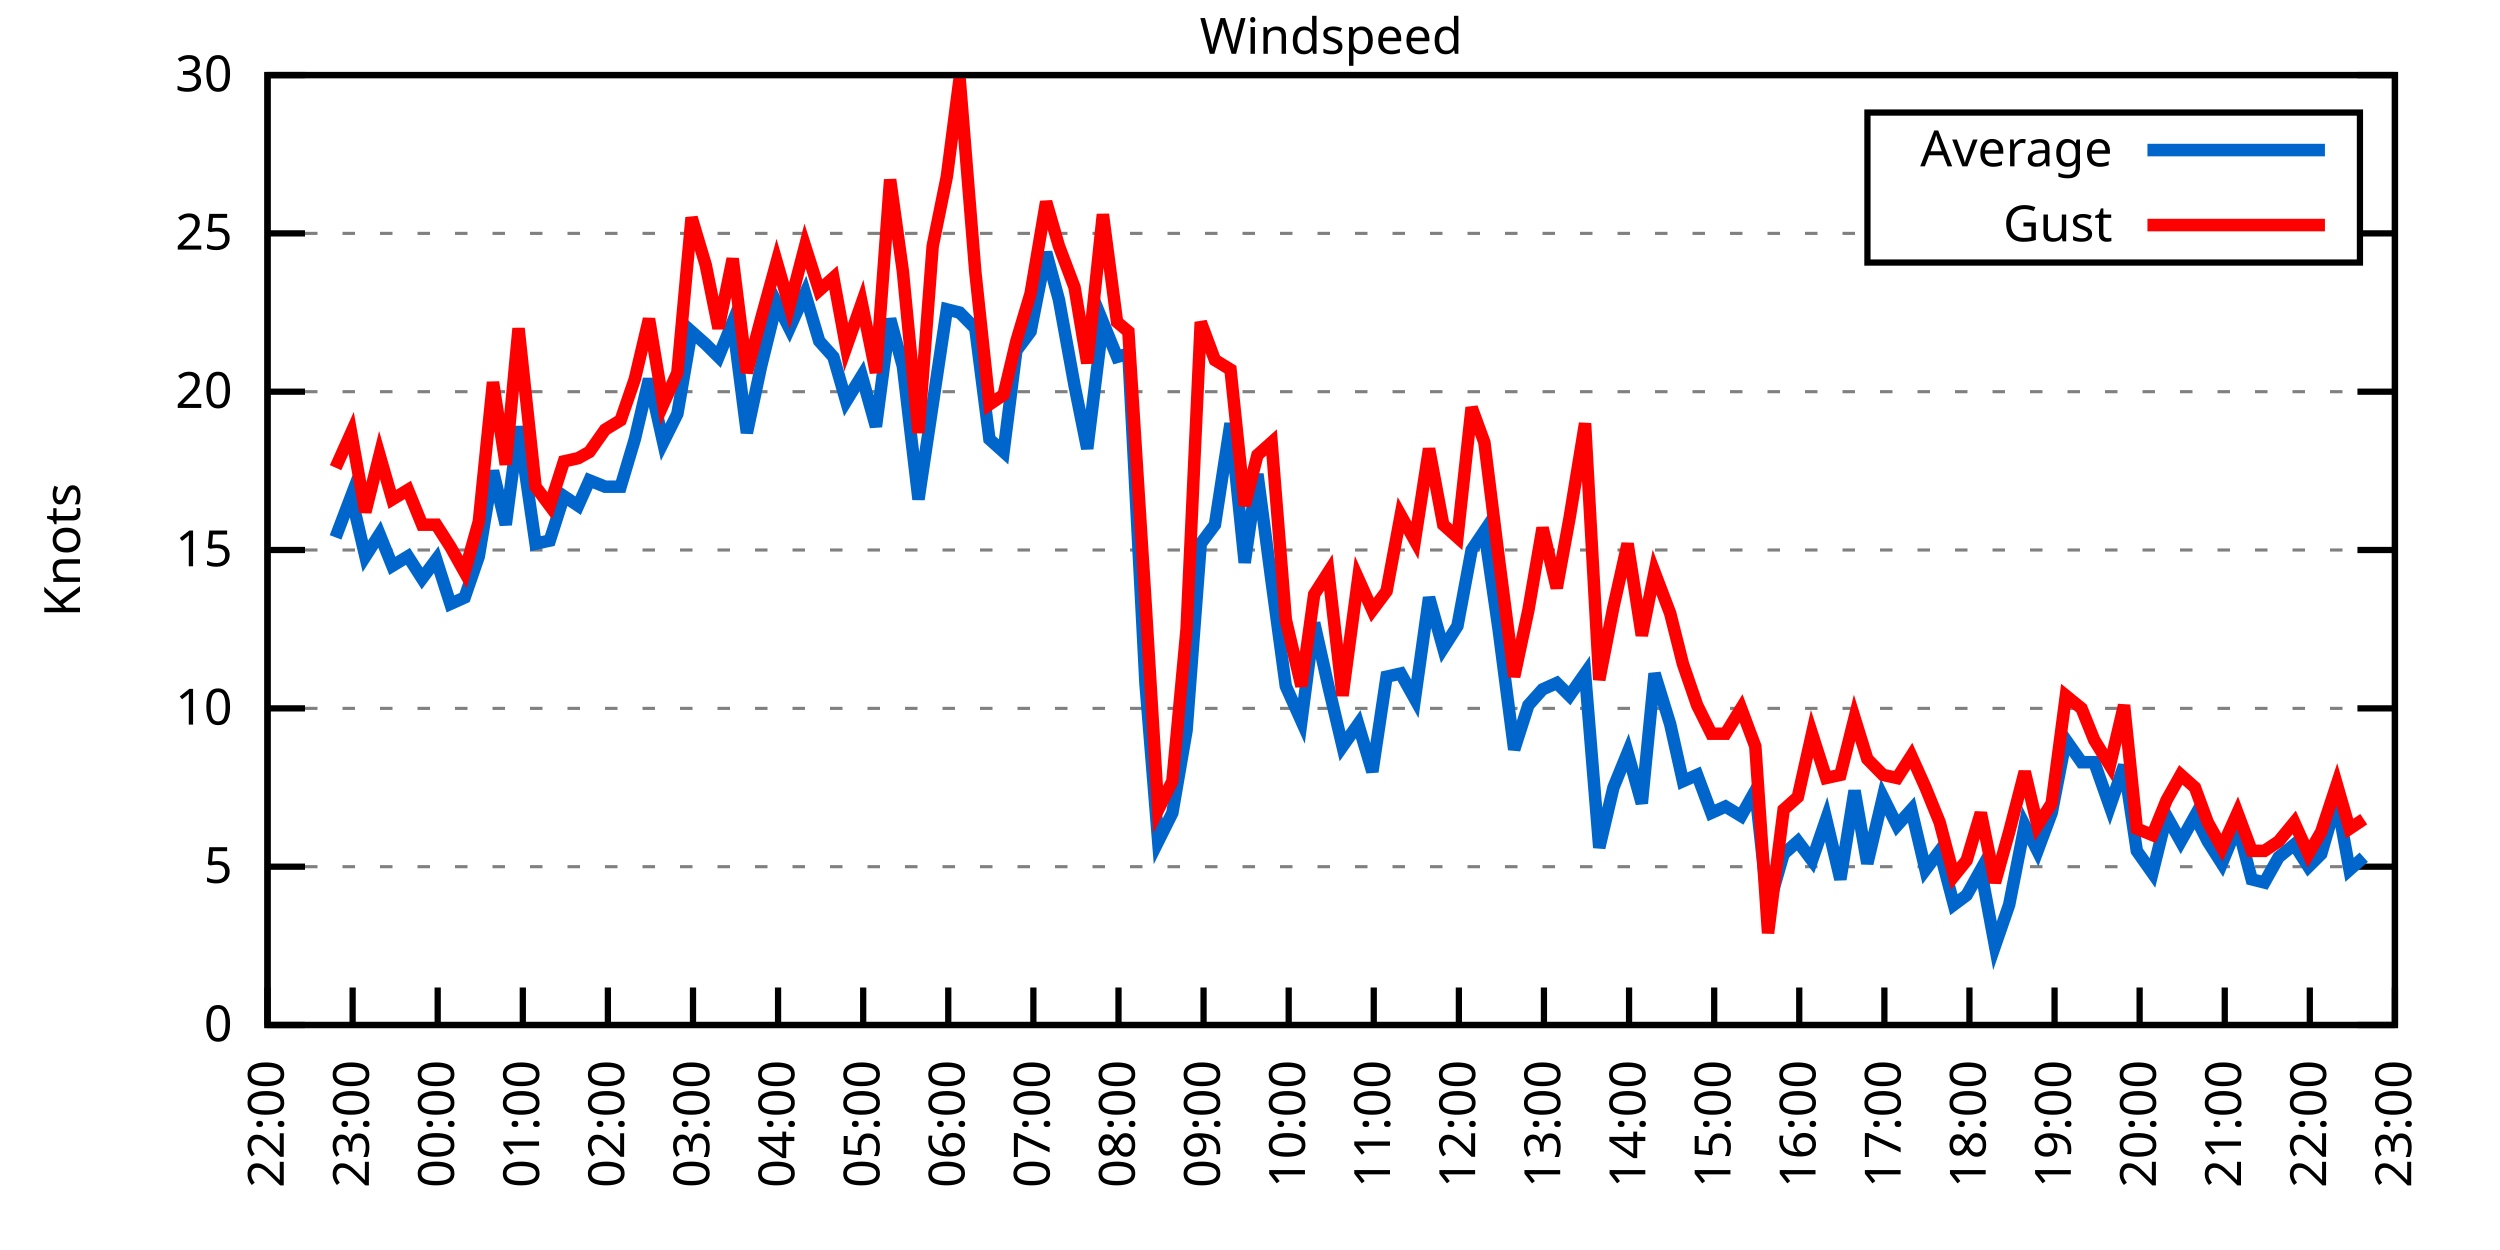
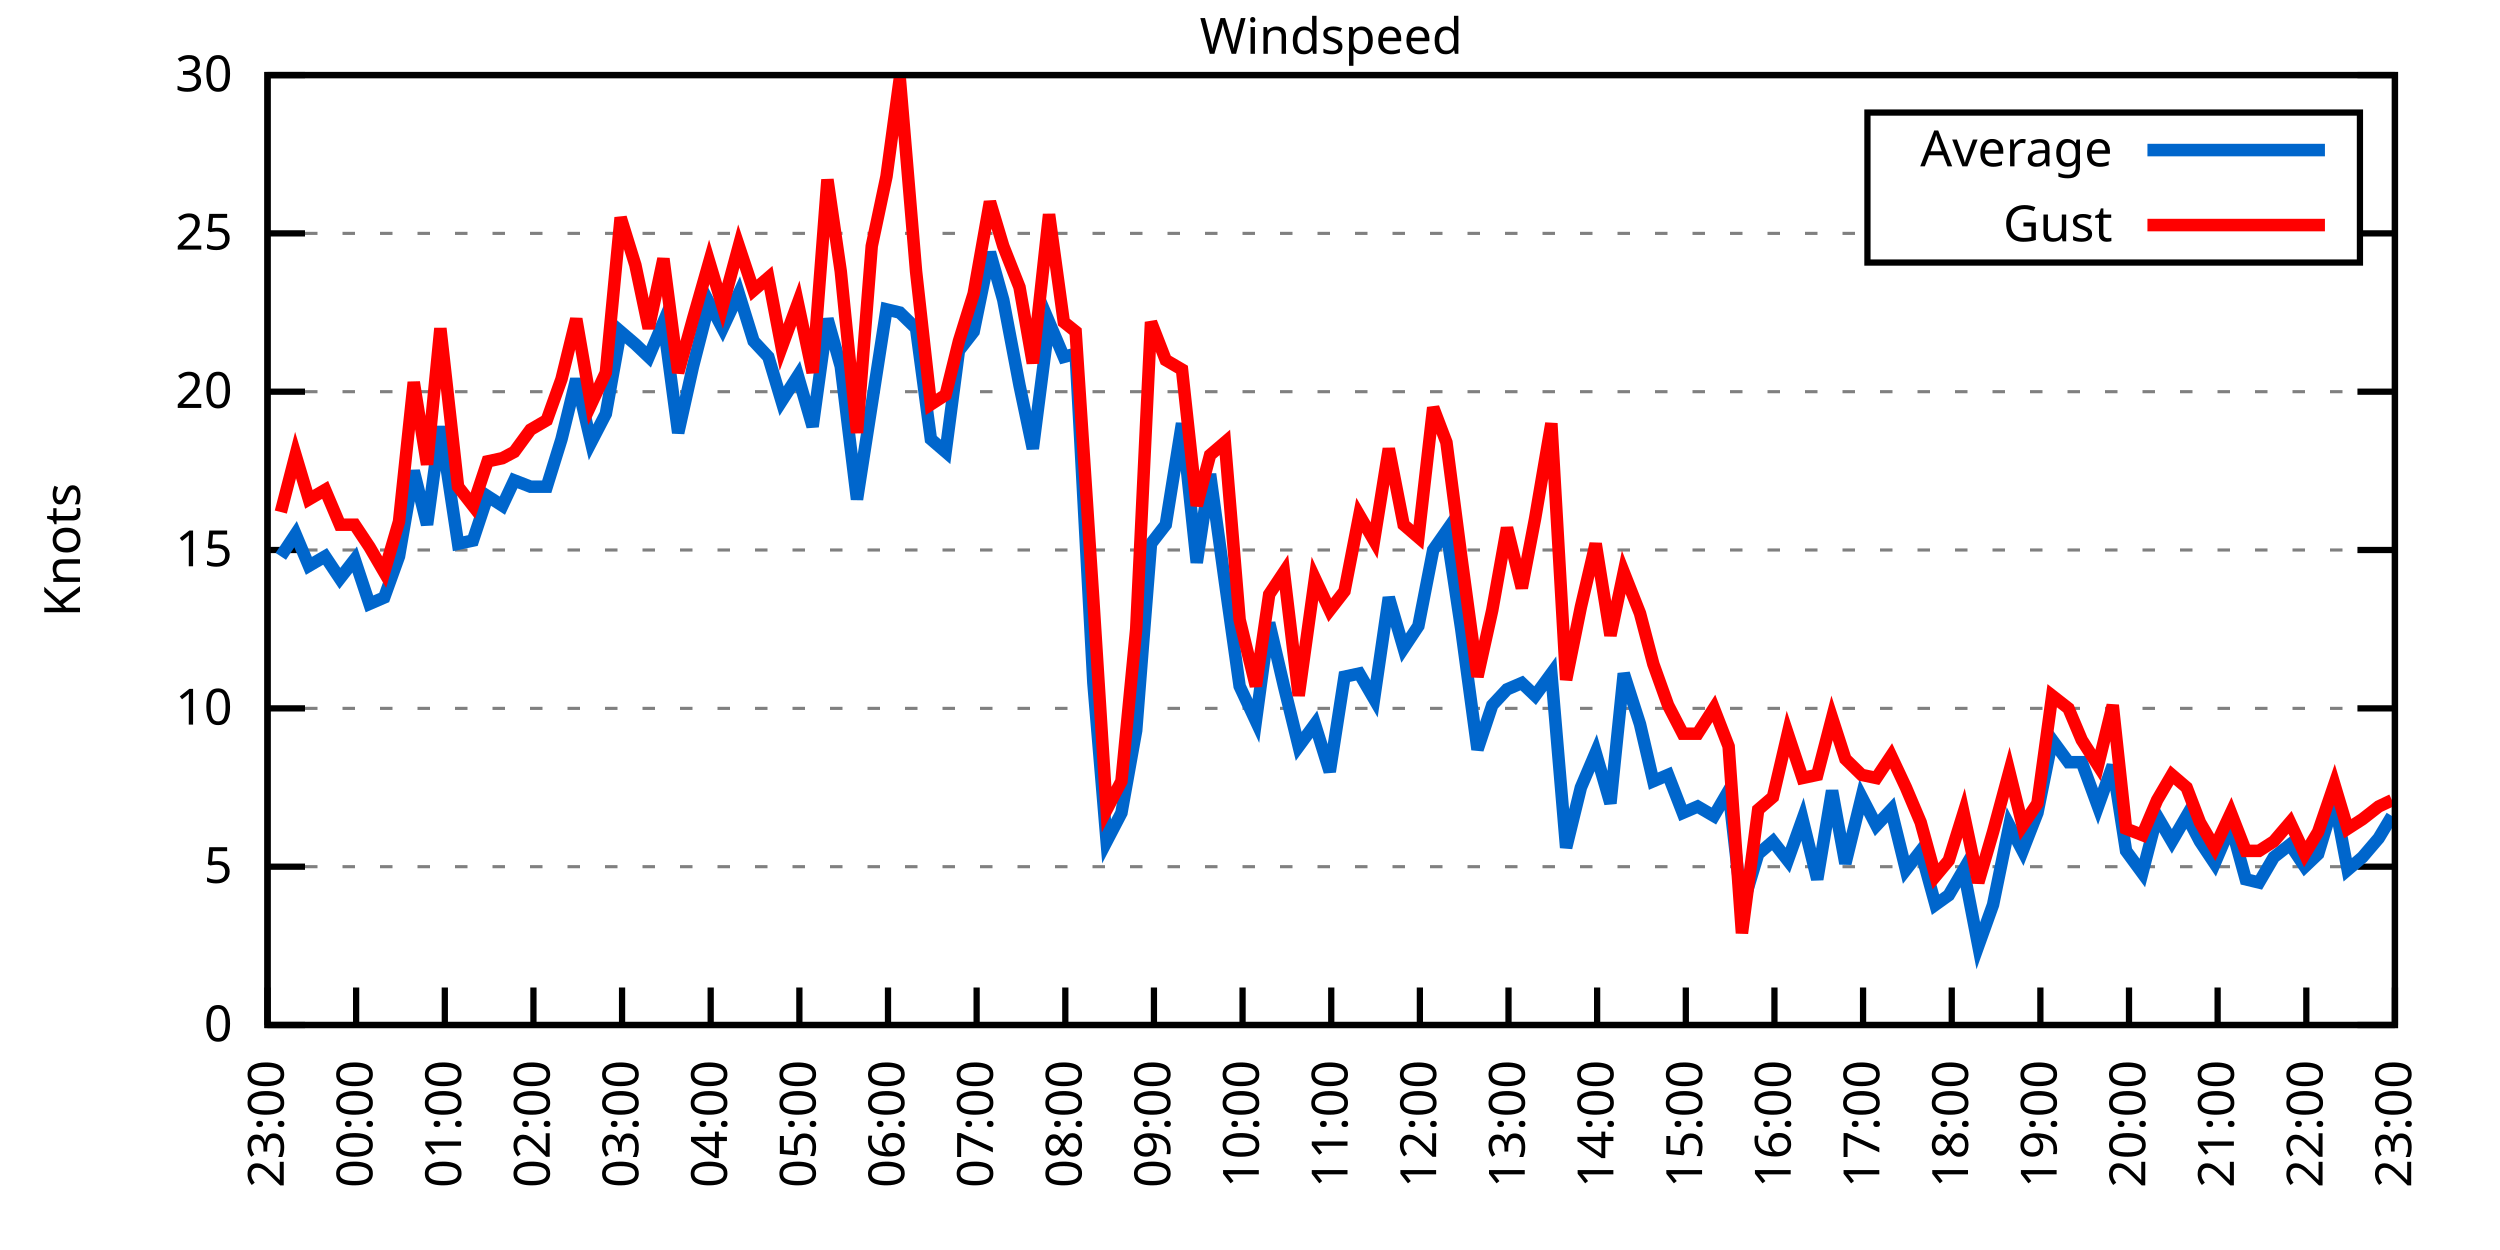
<svg xmlns="http://www.w3.org/2000/svg" xmlns:xlink="http://www.w3.org/1999/xlink" width="400" height="200" viewBox="0 0 400 200">
  <g id="gnuplot_canvas">
    <rect x="0" y="0" width="400" height="200" fill="none" />
    <defs>
      <circle id="gpDot" r="0.5" stroke-width="0.5" stroke="currentColor" />
      <path id="gpPt0" stroke-width="0.333" stroke="currentColor" d="M-1,0 h2 M0,-1 v2" />
      <path id="gpPt1" stroke-width="0.333" stroke="currentColor" d="M-1,-1 L1,1 M1,-1 L-1,1" />
      <path id="gpPt2" stroke-width="0.333" stroke="currentColor" d="M-1,0 L1,0 M0,-1 L0,1 M-1,-1 L1,1 M-1,1 L1,-1" />
      <rect id="gpPt3" stroke-width="0.333" stroke="currentColor" x="-1" y="-1" width="2" height="2" />
      <rect id="gpPt4" stroke-width="0.333" stroke="currentColor" fill="currentColor" x="-1" y="-1" width="2" height="2" />
      <circle id="gpPt5" stroke-width="0.333" stroke="currentColor" cx="0" cy="0" r="1" />
      <use xlink:href="#gpPt5" id="gpPt6" fill="currentColor" stroke="none" />
      <path id="gpPt7" stroke-width="0.333" stroke="currentColor" d="M0,-1.33 L-1.33,0.67 L1.33,0.67 z" />
      <use xlink:href="#gpPt7" id="gpPt8" fill="currentColor" stroke="none" />
      <use xlink:href="#gpPt7" id="gpPt9" stroke="currentColor" transform="rotate(180)" />
      <use xlink:href="#gpPt9" id="gpPt10" fill="currentColor" stroke="none" />
      <use xlink:href="#gpPt3" id="gpPt11" stroke="currentColor" transform="rotate(45)" />
      <use xlink:href="#gpPt11" id="gpPt12" fill="currentColor" stroke="none" />
      <path id="gpPt13" stroke-width="0.333" stroke="currentColor" d="M0,1.330 L1.265,0.411 L0.782,-1.067 L-0.782,-1.076 L-1.265,0.411 z" />
      <use xlink:href="#gpPt13" id="gpPt14" fill="currentColor" stroke="none" />
      <filter id="textbox" filterUnits="objectBoundingBox" x="0" y="0" height="1" width="1">
        <feFlood flood-color="white" flood-opacity="1" result="bgnd" />
        <feComposite in="SourceGraphic" in2="bgnd" operator="atop" />
      </filter>
      <filter id="greybox" filterUnits="objectBoundingBox" x="0" y="0" height="1" width="1">
        <feFlood flood-color="lightgrey" flood-opacity="1" result="grey" />
        <feComposite in="SourceGraphic" in2="grey" operator="atop" />
      </filter>
    </defs>
    <g fill="none" color="white" stroke="currentColor" stroke-width="1.00" stroke-linecap="butt" stroke-linejoin="miter">
</g>
    <g fill="none" color="black" stroke="currentColor" stroke-width="1.00" stroke-linecap="butt" stroke-linejoin="miter">
      <g stroke="none" shape-rendering="crispEdges">
        <polygon fill="rgb(255, 255, 255)" points="42.80,164.00 383.18,164.00 383.18,12.02 42.80,12.02 " />
      </g>
    </g>
    <g fill="none" color="black" stroke="currentColor" stroke-width="1.00" stroke-linecap="butt" stroke-linejoin="miter">
</g>
    <g fill="none" color="black" stroke="black" stroke-width="0.50" stroke-linecap="butt" stroke-linejoin="miter">
</g>
    <g fill="none" color="gray" stroke="currentColor" stroke-width="0.50" stroke-linecap="butt" stroke-linejoin="miter">
      <path stroke="gray" stroke-dasharray="2,4" class="gridline" d="M42.80,164.00 L383.19,164.00  " />
    </g>
    <g fill="none" color="gray" stroke="gray" stroke-width="1.00" stroke-linecap="butt" stroke-linejoin="miter">
</g>
    <g fill="none" color="black" stroke="currentColor" stroke-width="1.00" stroke-linecap="butt" stroke-linejoin="miter">
      <path stroke="black" d="M42.80,164.00 L48.80,164.00 M383.19,164.00 L377.19,164.00  " />
      <g transform="translate(37.20,166.60)" stroke="none" fill="black" font-family="Sans" font-size="8.00" text-anchor="end">
        <text>
          <tspan font-family="Sans"> 0</tspan>
        </text>
      </g>
    </g>
    <g fill="none" color="black" stroke="currentColor" stroke-width="1.00" stroke-linecap="butt" stroke-linejoin="miter">
</g>
    <g fill="none" color="black" stroke="black" stroke-width="0.50" stroke-linecap="butt" stroke-linejoin="miter">
</g>
    <g fill="none" color="gray" stroke="currentColor" stroke-width="0.50" stroke-linecap="butt" stroke-linejoin="miter">
      <path stroke="gray" stroke-dasharray="2,4" class="gridline" d="M42.80,138.67 L383.19,138.67  " />
    </g>
    <g fill="none" color="gray" stroke="gray" stroke-width="1.00" stroke-linecap="butt" stroke-linejoin="miter">
</g>
    <g fill="none" color="black" stroke="currentColor" stroke-width="1.00" stroke-linecap="butt" stroke-linejoin="miter">
      <path stroke="black" d="M42.80,138.67 L48.80,138.67 M383.19,138.67 L377.19,138.67  " />
      <g transform="translate(37.20,141.27)" stroke="none" fill="black" font-family="Sans" font-size="8.00" text-anchor="end">
        <text>
          <tspan font-family="Sans"> 5</tspan>
        </text>
      </g>
    </g>
    <g fill="none" color="black" stroke="currentColor" stroke-width="1.00" stroke-linecap="butt" stroke-linejoin="miter">
</g>
    <g fill="none" color="black" stroke="black" stroke-width="0.50" stroke-linecap="butt" stroke-linejoin="miter">
</g>
    <g fill="none" color="gray" stroke="currentColor" stroke-width="0.50" stroke-linecap="butt" stroke-linejoin="miter">
      <path stroke="gray" stroke-dasharray="2,4" class="gridline" d="M42.80,113.34 L383.19,113.34  " />
    </g>
    <g fill="none" color="gray" stroke="gray" stroke-width="1.00" stroke-linecap="butt" stroke-linejoin="miter">
</g>
    <g fill="none" color="black" stroke="currentColor" stroke-width="1.00" stroke-linecap="butt" stroke-linejoin="miter">
      <path stroke="black" d="M42.80,113.34 L48.80,113.34 M383.19,113.34 L377.19,113.34  " />
      <g transform="translate(37.20,115.94)" stroke="none" fill="black" font-family="Sans" font-size="8.00" text-anchor="end">
        <text>
          <tspan font-family="Sans"> 10</tspan>
        </text>
      </g>
    </g>
    <g fill="none" color="black" stroke="currentColor" stroke-width="1.00" stroke-linecap="butt" stroke-linejoin="miter">
</g>
    <g fill="none" color="black" stroke="black" stroke-width="0.50" stroke-linecap="butt" stroke-linejoin="miter">
</g>
    <g fill="none" color="gray" stroke="currentColor" stroke-width="0.50" stroke-linecap="butt" stroke-linejoin="miter">
      <path stroke="gray" stroke-dasharray="2,4" class="gridline" d="M42.80,88.00 L383.19,88.00  " />
    </g>
    <g fill="none" color="gray" stroke="gray" stroke-width="1.00" stroke-linecap="butt" stroke-linejoin="miter">
</g>
    <g fill="none" color="black" stroke="currentColor" stroke-width="1.00" stroke-linecap="butt" stroke-linejoin="miter">
      <path stroke="black" d="M42.80,88.00 L48.80,88.00 M383.19,88.00 L377.19,88.00  " />
      <g transform="translate(37.20,90.60)" stroke="none" fill="black" font-family="Sans" font-size="8.00" text-anchor="end">
        <text>
          <tspan font-family="Sans"> 15</tspan>
        </text>
      </g>
    </g>
    <g fill="none" color="black" stroke="currentColor" stroke-width="1.00" stroke-linecap="butt" stroke-linejoin="miter">
</g>
    <g fill="none" color="black" stroke="black" stroke-width="0.50" stroke-linecap="butt" stroke-linejoin="miter">
</g>
    <g fill="none" color="gray" stroke="currentColor" stroke-width="0.50" stroke-linecap="butt" stroke-linejoin="miter">
      <path stroke="gray" stroke-dasharray="2,4" class="gridline" d="M42.80,62.67 L383.19,62.67  " />
    </g>
    <g fill="none" color="gray" stroke="gray" stroke-width="1.00" stroke-linecap="butt" stroke-linejoin="miter">
</g>
    <g fill="none" color="black" stroke="currentColor" stroke-width="1.00" stroke-linecap="butt" stroke-linejoin="miter">
      <path stroke="black" d="M42.80,62.67 L48.80,62.67 M383.19,62.67 L377.19,62.67  " />
      <g transform="translate(37.20,65.27)" stroke="none" fill="black" font-family="Sans" font-size="8.00" text-anchor="end">
        <text>
          <tspan font-family="Sans"> 20</tspan>
        </text>
      </g>
    </g>
    <g fill="none" color="black" stroke="currentColor" stroke-width="1.00" stroke-linecap="butt" stroke-linejoin="miter">
</g>
    <g fill="none" color="black" stroke="black" stroke-width="0.50" stroke-linecap="butt" stroke-linejoin="miter">
</g>
    <g fill="none" color="gray" stroke="currentColor" stroke-width="0.50" stroke-linecap="butt" stroke-linejoin="miter">
      <path stroke="gray" stroke-dasharray="2,4" class="gridline" d="M42.80,37.34 L298.79,37.34 M377.59,37.34 L383.19,37.34  " />
    </g>
    <g fill="none" color="gray" stroke="gray" stroke-width="1.00" stroke-linecap="butt" stroke-linejoin="miter">
</g>
    <g fill="none" color="black" stroke="currentColor" stroke-width="1.00" stroke-linecap="butt" stroke-linejoin="miter">
      <path stroke="black" d="M42.80,37.34 L48.80,37.34 M383.19,37.34 L377.19,37.34  " />
      <g transform="translate(37.20,39.94)" stroke="none" fill="black" font-family="Sans" font-size="8.00" text-anchor="end">
        <text>
          <tspan font-family="Sans"> 25</tspan>
        </text>
      </g>
    </g>
    <g fill="none" color="black" stroke="currentColor" stroke-width="1.00" stroke-linecap="butt" stroke-linejoin="miter">
</g>
    <g fill="none" color="black" stroke="black" stroke-width="0.50" stroke-linecap="butt" stroke-linejoin="miter">
</g>
    <g fill="none" color="gray" stroke="currentColor" stroke-width="0.50" stroke-linecap="butt" stroke-linejoin="miter">
      <path stroke="gray" stroke-dasharray="2,4" class="gridline" d="M42.80,12.01 L383.19,12.01  " />
    </g>
    <g fill="none" color="gray" stroke="gray" stroke-width="1.00" stroke-linecap="butt" stroke-linejoin="miter">
</g>
    <g fill="none" color="black" stroke="currentColor" stroke-width="1.00" stroke-linecap="butt" stroke-linejoin="miter">
      <path stroke="black" d="M42.80,12.01 L48.80,12.01 M383.19,12.01 L377.19,12.01  " />
      <g transform="translate(37.20,14.61)" stroke="none" fill="black" font-family="Sans" font-size="8.00" text-anchor="end">
        <text>
          <tspan font-family="Sans"> 30</tspan>
        </text>
      </g>
    </g>
    <g fill="none" color="black" stroke="currentColor" stroke-width="1.00" stroke-linecap="butt" stroke-linejoin="miter">
      <path stroke="black" d="M42.80,164.00 L42.80,158.00  " />
      <g transform="translate(45.40,169.60) rotate(270.00)" stroke="none" fill="black" font-family="Sans" font-size="8.00" text-anchor="end">
        <text>
-           <tspan font-family="Sans">22:00</tspan>
-         </text>
-       </g>
-     </g>
-     <g fill="none" color="black" stroke="currentColor" stroke-width="1.00" stroke-linecap="butt" stroke-linejoin="miter">
-       <path stroke="black" d="M56.42,164.00 L56.42,158.00  " />
-       <g transform="translate(59.02,169.60) rotate(270.00)" stroke="none" fill="black" font-family="Sans" font-size="8.00" text-anchor="end">
-         <text>
          <tspan font-family="Sans">23:00</tspan>
        </text>
      </g>
    </g>
    <g fill="none" color="black" stroke="currentColor" stroke-width="1.00" stroke-linecap="butt" stroke-linejoin="miter">
-       <path stroke="black" d="M70.03,164.00 L70.03,158.00  " />
-       <g transform="translate(72.63,169.60) rotate(270.00)" stroke="none" fill="black" font-family="Sans" font-size="8.00" text-anchor="end">
+       <path stroke="black" d="M56.98,164.00 L56.98,158.00  " />
+       <g transform="translate(59.58,169.60) rotate(270.00)" stroke="none" fill="black" font-family="Sans" font-size="8.00" text-anchor="end">
        <text>
          <tspan font-family="Sans">00:00</tspan>
        </text>
      </g>
    </g>
    <g fill="none" color="black" stroke="currentColor" stroke-width="1.00" stroke-linecap="butt" stroke-linejoin="miter">
-       <path stroke="black" d="M83.65,164.00 L83.65,158.00  " />
-       <g transform="translate(86.25,169.60) rotate(270.00)" stroke="none" fill="black" font-family="Sans" font-size="8.00" text-anchor="end">
+       <path stroke="black" d="M71.17,164.00 L71.17,158.00  " />
+       <g transform="translate(73.77,169.60) rotate(270.00)" stroke="none" fill="black" font-family="Sans" font-size="8.00" text-anchor="end">
        <text>
          <tspan font-family="Sans">01:00</tspan>
        </text>
      </g>
    </g>
    <g fill="none" color="black" stroke="currentColor" stroke-width="1.00" stroke-linecap="butt" stroke-linejoin="miter">
-       <path stroke="black" d="M97.26,164.00 L97.26,158.00  " />
-       <g transform="translate(99.86,169.60) rotate(270.00)" stroke="none" fill="black" font-family="Sans" font-size="8.00" text-anchor="end">
+       <path stroke="black" d="M85.35,164.00 L85.35,158.00  " />
+       <g transform="translate(87.95,169.60) rotate(270.00)" stroke="none" fill="black" font-family="Sans" font-size="8.00" text-anchor="end">
        <text>
          <tspan font-family="Sans">02:00</tspan>
        </text>
      </g>
    </g>
    <g fill="none" color="black" stroke="currentColor" stroke-width="1.00" stroke-linecap="butt" stroke-linejoin="miter">
-       <path stroke="black" d="M110.88,164.00 L110.88,158.00  " />
-       <g transform="translate(113.48,169.60) rotate(270.00)" stroke="none" fill="black" font-family="Sans" font-size="8.00" text-anchor="end">
+       <path stroke="black" d="M99.53,164.00 L99.53,158.00  " />
+       <g transform="translate(102.13,169.60) rotate(270.00)" stroke="none" fill="black" font-family="Sans" font-size="8.00" text-anchor="end">
        <text>
          <tspan font-family="Sans">03:00</tspan>
        </text>
      </g>
    </g>
    <g fill="none" color="black" stroke="currentColor" stroke-width="1.00" stroke-linecap="butt" stroke-linejoin="miter">
-       <path stroke="black" d="M124.49,164.00 L124.49,158.00  " />
-       <g transform="translate(127.09,169.60) rotate(270.00)" stroke="none" fill="black" font-family="Sans" font-size="8.00" text-anchor="end">
+       <path stroke="black" d="M113.71,164.00 L113.71,158.00  " />
+       <g transform="translate(116.31,169.60) rotate(270.00)" stroke="none" fill="black" font-family="Sans" font-size="8.00" text-anchor="end">
        <text>
          <tspan font-family="Sans">04:00</tspan>
        </text>
      </g>
    </g>
    <g fill="none" color="black" stroke="currentColor" stroke-width="1.00" stroke-linecap="butt" stroke-linejoin="miter">
-       <path stroke="black" d="M138.11,164.00 L138.11,158.00  " />
-       <g transform="translate(140.71,169.60) rotate(270.00)" stroke="none" fill="black" font-family="Sans" font-size="8.00" text-anchor="end">
+       <path stroke="black" d="M127.90,164.00 L127.90,158.00  " />
+       <g transform="translate(130.50,169.60) rotate(270.00)" stroke="none" fill="black" font-family="Sans" font-size="8.00" text-anchor="end">
        <text>
          <tspan font-family="Sans">05:00</tspan>
        </text>
      </g>
    </g>
    <g fill="none" color="black" stroke="currentColor" stroke-width="1.00" stroke-linecap="butt" stroke-linejoin="miter">
-       <path stroke="black" d="M151.72,164.00 L151.72,158.00  " />
-       <g transform="translate(154.32,169.60) rotate(270.00)" stroke="none" fill="black" font-family="Sans" font-size="8.00" text-anchor="end">
+       <path stroke="black" d="M142.08,164.00 L142.08,158.00  " />
+       <g transform="translate(144.68,169.60) rotate(270.00)" stroke="none" fill="black" font-family="Sans" font-size="8.00" text-anchor="end">
        <text>
          <tspan font-family="Sans">06:00</tspan>
        </text>
      </g>
    </g>
    <g fill="none" color="black" stroke="currentColor" stroke-width="1.00" stroke-linecap="butt" stroke-linejoin="miter">
-       <path stroke="black" d="M165.34,164.00 L165.34,158.00  " />
-       <g transform="translate(167.94,169.60) rotate(270.00)" stroke="none" fill="black" font-family="Sans" font-size="8.00" text-anchor="end">
+       <path stroke="black" d="M156.26,164.00 L156.26,158.00  " />
+       <g transform="translate(158.86,169.60) rotate(270.00)" stroke="none" fill="black" font-family="Sans" font-size="8.00" text-anchor="end">
        <text>
          <tspan font-family="Sans">07:00</tspan>
        </text>
      </g>
    </g>
    <g fill="none" color="black" stroke="currentColor" stroke-width="1.00" stroke-linecap="butt" stroke-linejoin="miter">
-       <path stroke="black" d="M178.96,164.00 L178.96,158.00  " />
-       <g transform="translate(181.56,169.60) rotate(270.00)" stroke="none" fill="black" font-family="Sans" font-size="8.00" text-anchor="end">
+       <path stroke="black" d="M170.45,164.00 L170.45,158.00  " />
+       <g transform="translate(173.05,169.60) rotate(270.00)" stroke="none" fill="black" font-family="Sans" font-size="8.00" text-anchor="end">
        <text>
          <tspan font-family="Sans">08:00</tspan>
        </text>
      </g>
    </g>
    <g fill="none" color="black" stroke="currentColor" stroke-width="1.00" stroke-linecap="butt" stroke-linejoin="miter">
-       <path stroke="black" d="M192.57,164.00 L192.57,158.00  " />
-       <g transform="translate(195.17,169.60) rotate(270.00)" stroke="none" fill="black" font-family="Sans" font-size="8.00" text-anchor="end">
+       <path stroke="black" d="M184.63,164.00 L184.63,158.00  " />
+       <g transform="translate(187.23,169.60) rotate(270.00)" stroke="none" fill="black" font-family="Sans" font-size="8.00" text-anchor="end">
        <text>
          <tspan font-family="Sans">09:00</tspan>
        </text>
      </g>
    </g>
    <g fill="none" color="black" stroke="currentColor" stroke-width="1.00" stroke-linecap="butt" stroke-linejoin="miter">
-       <path stroke="black" d="M206.19,164.00 L206.19,158.00  " />
-       <g transform="translate(208.79,169.60) rotate(270.00)" stroke="none" fill="black" font-family="Sans" font-size="8.00" text-anchor="end">
+       <path stroke="black" d="M198.81,164.00 L198.81,158.00  " />
+       <g transform="translate(201.41,169.60) rotate(270.00)" stroke="none" fill="black" font-family="Sans" font-size="8.00" text-anchor="end">
        <text>
          <tspan font-family="Sans">10:00</tspan>
        </text>
      </g>
    </g>
    <g fill="none" color="black" stroke="currentColor" stroke-width="1.00" stroke-linecap="butt" stroke-linejoin="miter">
-       <path stroke="black" d="M219.80,164.00 L219.80,158.00  " />
-       <g transform="translate(222.40,169.60) rotate(270.00)" stroke="none" fill="black" font-family="Sans" font-size="8.00" text-anchor="end">
+       <path stroke="black" d="M213.00,164.00 L213.00,158.00  " />
+       <g transform="translate(215.60,169.60) rotate(270.00)" stroke="none" fill="black" font-family="Sans" font-size="8.00" text-anchor="end">
        <text>
          <tspan font-family="Sans">11:00</tspan>
        </text>
      </g>
    </g>
    <g fill="none" color="black" stroke="currentColor" stroke-width="1.00" stroke-linecap="butt" stroke-linejoin="miter">
-       <path stroke="black" d="M233.42,164.00 L233.42,158.00  " />
-       <g transform="translate(236.02,169.60) rotate(270.00)" stroke="none" fill="black" font-family="Sans" font-size="8.00" text-anchor="end">
+       <path stroke="black" d="M227.18,164.00 L227.18,158.00  " />
+       <g transform="translate(229.78,169.60) rotate(270.00)" stroke="none" fill="black" font-family="Sans" font-size="8.00" text-anchor="end">
        <text>
          <tspan font-family="Sans">12:00</tspan>
        </text>
      </g>
    </g>
    <g fill="none" color="black" stroke="currentColor" stroke-width="1.00" stroke-linecap="butt" stroke-linejoin="miter">
-       <path stroke="black" d="M247.03,164.00 L247.03,158.00  " />
-       <g transform="translate(249.63,169.60) rotate(270.00)" stroke="none" fill="black" font-family="Sans" font-size="8.00" text-anchor="end">
+       <path stroke="black" d="M241.36,164.00 L241.36,158.00  " />
+       <g transform="translate(243.96,169.60) rotate(270.00)" stroke="none" fill="black" font-family="Sans" font-size="8.00" text-anchor="end">
        <text>
          <tspan font-family="Sans">13:00</tspan>
        </text>
      </g>
    </g>
    <g fill="none" color="black" stroke="currentColor" stroke-width="1.00" stroke-linecap="butt" stroke-linejoin="miter">
-       <path stroke="black" d="M260.65,164.00 L260.65,158.00  " />
-       <g transform="translate(263.25,169.60) rotate(270.00)" stroke="none" fill="black" font-family="Sans" font-size="8.00" text-anchor="end">
+       <path stroke="black" d="M255.54,164.00 L255.54,158.00  " />
+       <g transform="translate(258.14,169.60) rotate(270.00)" stroke="none" fill="black" font-family="Sans" font-size="8.00" text-anchor="end">
        <text>
          <tspan font-family="Sans">14:00</tspan>
        </text>
      </g>
    </g>
    <g fill="none" color="black" stroke="currentColor" stroke-width="1.00" stroke-linecap="butt" stroke-linejoin="miter">
-       <path stroke="black" d="M274.27,164.00 L274.27,158.00  " />
-       <g transform="translate(276.87,169.60) rotate(270.00)" stroke="none" fill="black" font-family="Sans" font-size="8.00" text-anchor="end">
+       <path stroke="black" d="M269.73,164.00 L269.73,158.00  " />
+       <g transform="translate(272.33,169.60) rotate(270.00)" stroke="none" fill="black" font-family="Sans" font-size="8.00" text-anchor="end">
        <text>
          <tspan font-family="Sans">15:00</tspan>
        </text>
      </g>
    </g>
    <g fill="none" color="black" stroke="currentColor" stroke-width="1.00" stroke-linecap="butt" stroke-linejoin="miter">
-       <path stroke="black" d="M287.88,164.00 L287.88,158.00  " />
-       <g transform="translate(290.48,169.60) rotate(270.00)" stroke="none" fill="black" font-family="Sans" font-size="8.00" text-anchor="end">
+       <path stroke="black" d="M283.91,164.00 L283.91,158.00  " />
+       <g transform="translate(286.51,169.60) rotate(270.00)" stroke="none" fill="black" font-family="Sans" font-size="8.00" text-anchor="end">
        <text>
          <tspan font-family="Sans">16:00</tspan>
        </text>
      </g>
    </g>
    <g fill="none" color="black" stroke="currentColor" stroke-width="1.00" stroke-linecap="butt" stroke-linejoin="miter">
-       <path stroke="black" d="M301.50,164.00 L301.50,158.00  " />
-       <g transform="translate(304.10,169.60) rotate(270.00)" stroke="none" fill="black" font-family="Sans" font-size="8.00" text-anchor="end">
+       <path stroke="black" d="M298.09,164.00 L298.09,158.00  " />
+       <g transform="translate(300.69,169.60) rotate(270.00)" stroke="none" fill="black" font-family="Sans" font-size="8.00" text-anchor="end">
        <text>
          <tspan font-family="Sans">17:00</tspan>
        </text>
      </g>
    </g>
    <g fill="none" color="black" stroke="currentColor" stroke-width="1.00" stroke-linecap="butt" stroke-linejoin="miter">
-       <path stroke="black" d="M315.11,164.00 L315.11,158.00  " />
-       <g transform="translate(317.71,169.60) rotate(270.00)" stroke="none" fill="black" font-family="Sans" font-size="8.00" text-anchor="end">
+       <path stroke="black" d="M312.28,164.00 L312.28,158.00  " />
+       <g transform="translate(314.88,169.60) rotate(270.00)" stroke="none" fill="black" font-family="Sans" font-size="8.00" text-anchor="end">
        <text>
          <tspan font-family="Sans">18:00</tspan>
        </text>
      </g>
    </g>
    <g fill="none" color="black" stroke="currentColor" stroke-width="1.00" stroke-linecap="butt" stroke-linejoin="miter">
-       <path stroke="black" d="M328.73,164.00 L328.73,158.00  " />
-       <g transform="translate(331.33,169.60) rotate(270.00)" stroke="none" fill="black" font-family="Sans" font-size="8.00" text-anchor="end">
+       <path stroke="black" d="M326.46,164.00 L326.46,158.00  " />
+       <g transform="translate(329.06,169.60) rotate(270.00)" stroke="none" fill="black" font-family="Sans" font-size="8.00" text-anchor="end">
        <text>
          <tspan font-family="Sans">19:00</tspan>
        </text>
      </g>
    </g>
    <g fill="none" color="black" stroke="currentColor" stroke-width="1.00" stroke-linecap="butt" stroke-linejoin="miter">
-       <path stroke="black" d="M342.34,164.00 L342.34,158.00  " />
-       <g transform="translate(344.94,169.60) rotate(270.00)" stroke="none" fill="black" font-family="Sans" font-size="8.00" text-anchor="end">
+       <path stroke="black" d="M340.64,164.00 L340.64,158.00  " />
+       <g transform="translate(343.24,169.60) rotate(270.00)" stroke="none" fill="black" font-family="Sans" font-size="8.00" text-anchor="end">
        <text>
          <tspan font-family="Sans">20:00</tspan>
        </text>
      </g>
    </g>
    <g fill="none" color="black" stroke="currentColor" stroke-width="1.00" stroke-linecap="butt" stroke-linejoin="miter">
-       <path stroke="black" d="M355.96,164.00 L355.96,158.00  " />
-       <g transform="translate(358.56,169.60) rotate(270.00)" stroke="none" fill="black" font-family="Sans" font-size="8.00" text-anchor="end">
+       <path stroke="black" d="M354.82,164.00 L354.82,158.00  " />
+       <g transform="translate(357.42,169.60) rotate(270.00)" stroke="none" fill="black" font-family="Sans" font-size="8.00" text-anchor="end">
        <text>
          <tspan font-family="Sans">21:00</tspan>
        </text>
      </g>
    </g>
    <g fill="none" color="black" stroke="currentColor" stroke-width="1.00" stroke-linecap="butt" stroke-linejoin="miter">
-       <path stroke="black" d="M369.57,164.00 L369.57,158.00  " />
-       <g transform="translate(372.17,169.60) rotate(270.00)" stroke="none" fill="black" font-family="Sans" font-size="8.00" text-anchor="end">
+       <path stroke="black" d="M369.01,164.00 L369.01,158.00  " />
+       <g transform="translate(371.61,169.60) rotate(270.00)" stroke="none" fill="black" font-family="Sans" font-size="8.00" text-anchor="end">
        <text>
          <tspan font-family="Sans">22:00</tspan>
        </text>
      </g>
    </g>
    <g fill="none" color="black" stroke="currentColor" stroke-width="1.00" stroke-linecap="butt" stroke-linejoin="miter">
      <path stroke="black" d="M383.19,164.00 L383.19,158.00  " />
      <g transform="translate(385.79,169.60) rotate(270.00)" stroke="none" fill="black" font-family="Sans" font-size="8.00" text-anchor="end">
        <text>
          <tspan font-family="Sans">23:00</tspan>
        </text>
      </g>
    </g>
    <g fill="none" color="black" stroke="currentColor" stroke-width="1.00" stroke-linecap="butt" stroke-linejoin="miter">
</g>
    <g fill="none" color="black" stroke="currentColor" stroke-width="1.00" stroke-linecap="butt" stroke-linejoin="miter">
      <path stroke="black" d="M42.80,12.01 L42.80,164.00 L383.19,164.00 L383.19,12.01 L42.80,12.01 Z  " />
    </g>
    <g fill="none" color="black" stroke="currentColor" stroke-width="1.00" stroke-linecap="butt" stroke-linejoin="miter">
</g>
    <g fill="none" color="black" stroke="currentColor" stroke-width="1.00" stroke-linecap="butt" stroke-linejoin="miter">
      <path stroke="black" d="M298.79,42.01 L298.79,18.01 L377.59,18.01 L377.59,42.01 L298.79,42.01 Z  " />
    </g>
    <g id="Windspeed_plot_1">
      <g fill="none" color="white" stroke="black" stroke-width="2.00" stroke-linecap="butt" stroke-linejoin="miter">
</g>
      <g fill="none" color="black" stroke="currentColor" stroke-width="2.00" stroke-linecap="butt" stroke-linejoin="miter">
        <g transform="translate(337.99,26.61)" stroke="none" fill="black" font-family="Sans" font-size="8.00" text-anchor="end">
          <text>
            <tspan font-family="Sans">Average</tspan>
          </text>
        </g>
      </g>
      <g fill="none" color="black" stroke="currentColor" stroke-width="2.00" stroke-linecap="butt" stroke-linejoin="miter">
-         <path stroke="rgb(  0, 102, 204)" d="M343.59,24.01 L371.99,24.01 M53.69,85.98 L56.19,79.39 L58.46,89.02 L60.73,85.47 L62.77,90.54 L65.27,89.02   L67.54,92.56 L69.80,89.52 L72.07,96.62 L74.34,95.60 L76.61,89.02 L78.88,75.34 L80.92,83.95 L82.97,68.25   L85.69,86.99 L87.96,86.49 L90.23,79.39 L92.50,80.91 L94.31,76.86 L96.81,77.87 L99.30,77.87 L101.57,70.27   L103.84,60.65 L106.11,70.78 L108.38,66.22 L110.65,53.05 L112.92,55.07 L114.96,57.10 L117.23,51.53 L119.50,69.26   L121.77,58.62 L124.27,48.49 L126.31,52.54 L128.81,46.97 L131.07,54.57 L133.34,57.10 L135.39,64.19 L137.88,60.14   L140.15,68.25 L142.42,51.02 L144.46,58.62 L146.96,79.90 L149.23,64.70 L151.50,49.50 L153.54,50.01 L156.04,52.54   L158.31,70.27 L160.57,72.30 L162.62,56.09 L164.89,53.05 L167.38,40.38 L169.43,47.98 L171.92,61.66 L173.96,71.79   L176.46,51.53 L178.73,57.10 L180.54,56.59 L183.27,109.28 L185.31,134.62 L187.58,130.06 L189.85,116.88 L192.12,86.99   L194.39,83.95 L196.88,67.74 L199.15,90.03 L201.19,75.85 L203.46,93.07 L205.73,109.79 L208.23,115.36 L210.27,99.66   L212.54,109.79 L214.81,119.42 L217.31,115.87 L219.58,123.47 L221.85,108.27 L224.11,107.76 L226.38,111.82 L228.65,95.60   L230.92,103.71 L233.19,100.16 L235.46,88.00 L237.50,84.97 L239.77,100.67 L242.27,119.92 L244.54,112.83 L246.81,110.30   L249.08,109.28 L251.12,111.31 L253.61,107.76 L255.88,135.63 L258.15,126.00 L260.42,120.43 L262.69,128.54 L264.73,107.76   L267.23,115.87 L269.27,124.99 L271.54,123.98 L273.81,130.06 L276.08,129.04 L278.58,130.56 L280.85,126.51 L282.89,145.25   L285.38,136.64 L287.65,134.62 L289.92,137.66 L292.19,131.07 L294.46,140.69 L296.73,126.51 L298.77,138.16 L301.27,127.52   L303.54,132.08 L305.81,129.55 L308.08,139.17 L310.35,136.14 L312.62,144.75 L314.66,143.23 L316.93,139.17 L319.20,151.33   L321.47,144.75 L323.96,132.08 L326.00,136.14 L328.27,130.06 L330.54,118.40 L333.04,121.95 L335.08,121.95 L337.58,129.04   L339.85,122.46 L341.89,136.14 L344.39,139.68 L346.65,130.56 L348.92,134.62 L351.19,130.56 L353.24,134.62 L355.50,138.16   L358.00,132.08 L360.27,140.69 L362.31,141.20 L364.58,137.15 L367.08,135.12 L369.35,138.67 L371.39,136.64 L373.89,128.03   L375.93,139.17 L378.20,137.15  " />
+         <path stroke="rgb(  0, 102, 204)" d="M343.59,24.01 L371.99,24.01 M44.93,89.02 L47.29,85.47 L49.42,90.54 L52.02,89.02 L54.38,92.56 L56.75,89.52   L59.11,96.62 L61.47,95.60 L63.84,89.02 L66.20,75.34 L68.33,83.95 L70.46,68.25 L73.29,86.99 L75.66,86.49   L78.02,79.39 L80.38,80.91 L82.28,76.86 L84.88,77.87 L87.48,77.87 L89.84,70.27 L92.20,60.65 L94.57,70.78   L96.93,66.22 L99.30,53.05 L101.66,55.07 L103.79,57.10 L106.15,51.53 L108.51,69.26 L110.88,58.62 L113.48,48.49   L115.61,52.54 L118.21,46.97 L120.57,54.57 L122.93,57.10 L125.06,64.19 L127.66,60.14 L130.02,68.25 L132.39,51.02   L134.52,58.62 L137.12,79.90 L139.48,64.70 L141.84,49.50 L143.97,50.01 L146.57,52.54 L148.94,70.27 L151.30,72.30   L153.43,56.09 L155.79,53.05 L158.39,40.38 L160.52,47.98 L163.12,61.66 L165.25,71.79 L167.85,51.53 L170.21,57.10   L172.10,56.59 L174.94,109.28 L177.06,134.62 L179.43,130.06 L181.79,116.88 L184.16,86.99 L186.52,83.95 L189.12,67.74   L191.48,90.03 L193.61,75.85 L195.98,93.07 L198.34,109.79 L200.94,115.36 L203.07,99.66 L205.43,109.79 L207.79,119.42   L210.39,115.87 L212.76,123.47 L215.12,108.27 L217.49,107.76 L219.85,111.82 L222.21,95.60 L224.58,103.71 L226.94,100.16   L229.31,88.00 L231.43,84.97 L233.80,100.67 L236.40,119.92 L238.76,112.83 L241.12,110.30 L243.49,109.28 L245.62,111.31   L248.22,107.76 L250.58,135.63 L252.94,126.00 L255.31,120.43 L257.67,128.54 L259.80,107.76 L262.40,115.87 L264.53,124.99   L266.89,123.98 L269.25,130.06 L271.62,129.04 L274.22,130.56 L276.58,126.51 L278.71,145.25 L281.31,136.64 L283.67,134.62   L286.04,137.66 L288.40,131.07 L290.76,140.69 L293.13,126.51 L295.26,138.16 L297.86,127.52 L300.22,132.08 L302.58,129.55   L304.95,139.17 L307.31,136.14 L309.68,144.75 L311.80,143.23 L314.17,139.17 L316.53,151.33 L318.89,144.75 L321.49,132.08   L323.62,136.14 L325.99,130.06 L328.35,118.40 L330.95,121.95 L333.08,121.95 L335.68,129.04 L338.04,122.46 L340.17,136.14   L342.77,139.68 L345.13,130.56 L347.50,134.62 L349.86,130.56 L351.99,134.62 L354.35,138.16 L356.95,132.08 L359.32,140.69   L361.44,141.20 L363.81,137.15 L366.41,135.12 L368.77,138.67 L370.90,136.64 L373.50,128.03 L375.63,139.17 L377.99,137.15   L380.59,134.11 L382.72,130.56  " />
      </g>
    </g>
    <g id="Windspeed_plot_2">
      <g fill="none" color="black" stroke="currentColor" stroke-width="2.00" stroke-linecap="butt" stroke-linejoin="miter">
        <g transform="translate(337.99,38.61)" stroke="none" fill="black" font-family="Sans" font-size="8.00" text-anchor="end">
          <text>
            <tspan font-family="Sans">Gust</tspan>
          </text>
        </g>
      </g>
      <g fill="none" color="black" stroke="currentColor" stroke-width="2.00" stroke-linecap="butt" stroke-linejoin="miter">
-         <path stroke="rgb(255,   0,   0)" d="M343.59,36.01 L371.99,36.01 M53.69,74.83 L56.19,69.26 L58.46,81.93 L60.73,72.81 L62.77,79.90 L65.27,78.38   L67.54,83.95 L69.80,83.95 L72.07,87.50 L74.34,91.55 L76.61,83.45 L78.88,61.15 L80.92,74.33 L82.97,52.54   L85.69,77.87 L87.96,80.91 L90.23,73.82 L92.50,73.31 L94.31,72.30 L96.81,68.75 L99.30,67.23 L101.57,60.65   L103.84,51.02 L106.11,64.70 L108.38,59.63 L110.65,34.81 L112.92,42.41 L114.96,52.54 L117.23,41.39 L119.50,59.63   L121.77,51.02 L124.27,41.90 L126.31,48.99 L128.81,39.37 L131.07,46.46 L133.34,44.43 L135.39,55.58 L137.88,48.49   L140.15,59.63 L142.42,28.73 L144.46,43.42 L146.96,69.26 L149.23,39.37 L151.50,28.22 L153.54,12.52 L156.04,43.42   L158.31,64.70 L160.57,63.18 L162.62,54.57 L164.89,46.97 L167.38,32.28 L169.43,39.37 L171.92,45.95 L173.96,58.11   L176.46,34.30 L178.73,51.53 L180.54,53.05 L183.27,96.11 L185.31,129.55 L187.58,124.99 L189.85,100.67 L192.12,51.53   L194.39,57.61 L196.88,59.13 L199.15,80.91 L201.19,72.81 L203.46,70.78 L205.73,99.15 L208.23,109.79 L210.27,95.10   L212.54,91.55 L214.81,111.31 L217.31,92.56 L219.58,97.63 L221.85,94.59 L224.11,82.43 L226.38,86.49 L228.65,71.79   L230.92,83.95 L233.19,85.98 L235.46,65.21 L237.50,70.78 L239.77,89.02 L242.27,108.27 L244.54,97.63 L246.81,84.46   L249.08,94.08 L251.12,82.94 L253.61,67.74 L255.88,108.78 L258.15,97.12 L260.42,86.99 L262.69,101.68 L264.73,91.55   L267.23,98.14 L269.27,106.24 L271.54,112.83 L273.81,117.39 L276.08,117.39 L278.58,113.34 L280.85,119.42 L282.89,149.31   L285.38,129.55 L287.65,127.52 L289.92,117.39 L292.19,124.48 L294.46,123.98 L296.73,114.86 L298.77,121.44 L301.27,123.98   L303.54,124.48 L305.81,120.94 L308.08,126.00 L310.35,131.58 L312.62,140.19 L314.66,137.66 L316.93,130.06 L319.20,141.20   L321.47,133.10 L323.96,123.47 L326.00,132.08 L328.27,128.54 L330.54,111.31 L333.04,113.34 L335.08,118.40 L337.58,122.46   L339.85,112.83 L341.89,132.59 L344.39,133.60 L346.65,128.03 L348.92,123.98 L351.19,126.00 L353.24,131.58 L355.50,135.63   L358.00,130.06 L360.27,136.14 L362.31,136.14 L364.58,134.62 L367.08,131.58 L369.35,136.64 L371.39,133.10 L373.89,125.50   L375.93,132.59 L378.20,131.07  " />
+         <path stroke="rgb(255,   0,   0)" d="M343.59,36.01 L371.99,36.01 M44.93,81.93 L47.29,72.81 L49.42,79.90 L52.02,78.38 L54.38,83.95 L56.75,83.95   L59.11,87.50 L61.47,91.55 L63.84,83.45 L66.20,61.15 L68.33,74.33 L70.46,52.54 L73.29,77.87 L75.66,80.91   L78.02,73.82 L80.38,73.31 L82.28,72.30 L84.88,68.75 L87.48,67.23 L89.84,60.65 L92.20,51.02 L94.57,64.70   L96.93,59.63 L99.30,34.81 L101.66,42.41 L103.79,52.54 L106.15,41.39 L108.51,59.63 L110.88,51.02 L113.48,41.90   L115.61,48.99 L118.21,39.37 L120.57,46.46 L122.93,44.43 L125.06,55.58 L127.66,48.49 L130.02,59.63 L132.39,28.73   L134.52,43.42 L137.12,69.26 L139.48,39.37 L141.84,28.22 L143.97,12.52 L146.57,43.42 L148.94,64.70 L151.30,63.18   L153.43,54.57 L155.79,46.97 L158.39,32.28 L160.52,39.37 L163.12,45.95 L165.25,58.11 L167.85,34.30 L170.21,51.53   L172.10,53.05 L174.94,96.11 L177.06,129.55 L179.43,124.99 L181.79,100.67 L184.16,51.53 L186.52,57.61 L189.12,59.13   L191.48,80.91 L193.61,72.81 L195.98,70.78 L198.34,99.15 L200.94,109.79 L203.07,95.10 L205.43,91.55 L207.79,111.31   L210.39,92.56 L212.76,97.63 L215.12,94.59 L217.49,82.43 L219.85,86.49 L222.21,71.79 L224.58,83.95 L226.94,85.98   L229.31,65.21 L231.43,70.78 L233.80,89.02 L236.40,108.27 L238.76,97.63 L241.12,84.46 L243.49,94.08 L245.62,82.94   L248.22,67.74 L250.58,108.78 L252.94,97.12 L255.31,86.99 L257.67,101.68 L259.80,91.55 L262.40,98.14 L264.53,106.24   L266.89,112.83 L269.25,117.39 L271.62,117.39 L274.22,113.34 L276.58,119.42 L278.71,149.31 L281.31,129.55 L283.67,127.52   L286.04,117.39 L288.40,124.48 L290.76,123.98 L293.13,114.86 L295.26,121.44 L297.86,123.98 L300.22,124.48 L302.58,120.94   L304.95,126.00 L307.31,131.58 L309.68,140.19 L311.80,137.66 L314.17,130.06 L316.53,141.20 L318.89,133.10 L321.49,123.47   L323.62,132.08 L325.99,128.54 L328.35,111.31 L330.95,113.34 L333.08,118.40 L335.68,122.46 L338.04,112.83 L340.17,132.59   L342.77,133.60 L345.13,128.03 L347.50,123.98 L349.86,126.00 L351.99,131.58 L354.35,135.63 L356.95,130.06 L359.32,136.14   L361.44,136.14 L363.81,134.62 L366.41,131.58 L368.77,136.64 L370.90,133.10 L373.50,125.50 L375.63,132.59 L377.99,131.07   L380.59,129.04 L382.72,128.03  " />
      </g>
    </g>
    <g fill="none" color="black" stroke="currentColor" stroke-width="2.00" stroke-linecap="butt" stroke-linejoin="miter">
</g>
    <g fill="none" color="black" stroke="black" stroke-width="1.00" stroke-linecap="butt" stroke-linejoin="miter">
</g>
    <g fill="none" color="black" stroke="currentColor" stroke-width="1.00" stroke-linecap="butt" stroke-linejoin="miter">
      <path stroke="black" d="M42.80,12.01 L42.80,164.00 L383.19,164.00 L383.19,12.01 L42.80,12.01 Z  " />
      <g transform="translate(12.80,88.01) rotate(270.00)" stroke="none" fill="black" font-family="Sans" font-size="8.00" text-anchor="middle">
        <text>
          <tspan font-family="Sans">Knots</tspan>
        </text>
      </g>
    </g>
    <g fill="none" color="black" stroke="currentColor" stroke-width="1.00" stroke-linecap="butt" stroke-linejoin="miter">
</g>
    <g fill="none" color="black" stroke="currentColor" stroke-width="1.00" stroke-linecap="butt" stroke-linejoin="miter">
      <g transform="translate(212.99,8.61)" stroke="none" fill="black" font-family="Sans" font-size="8.00" text-anchor="middle">
        <text>
          <tspan font-family="Sans">Windspeed</tspan>
        </text>
      </g>
    </g>
    <g fill="none" color="black" stroke="currentColor" stroke-width="1.00" stroke-linecap="butt" stroke-linejoin="miter">
</g>
  </g>
</svg>
